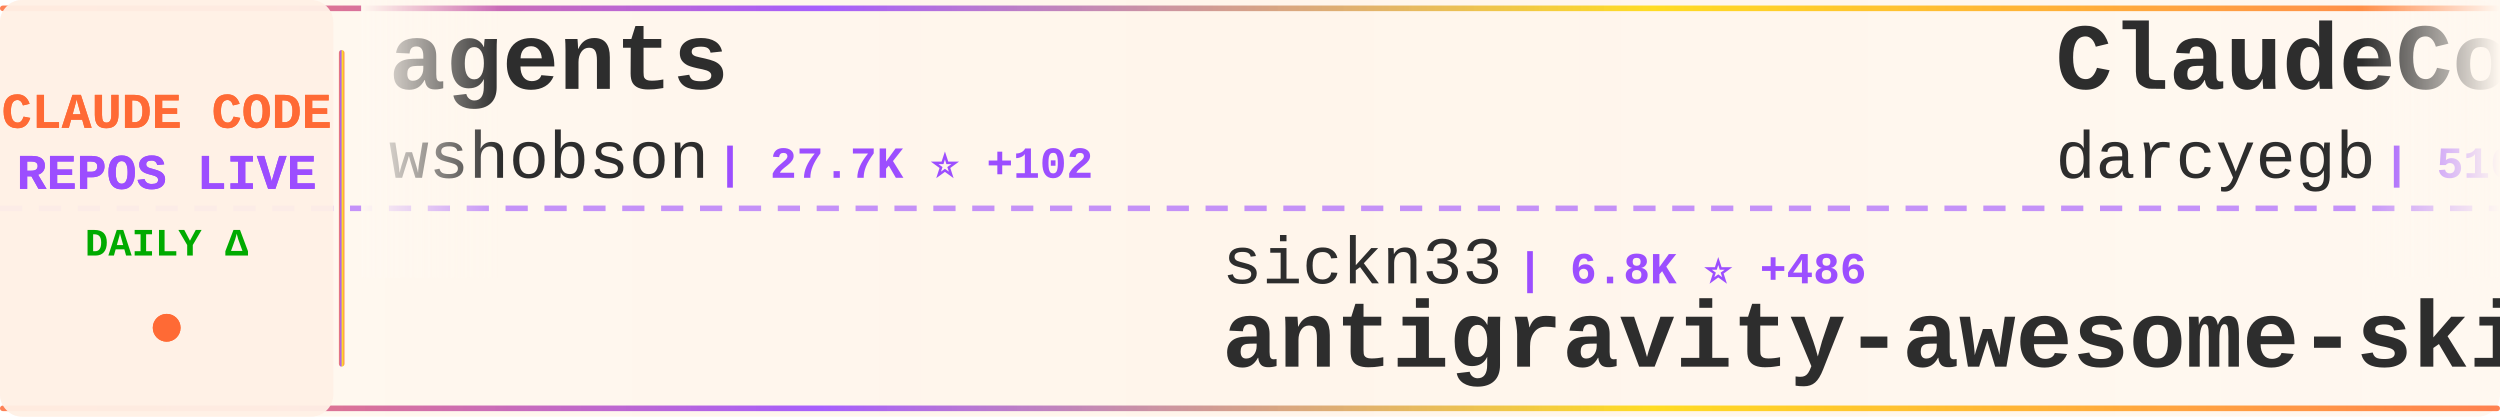
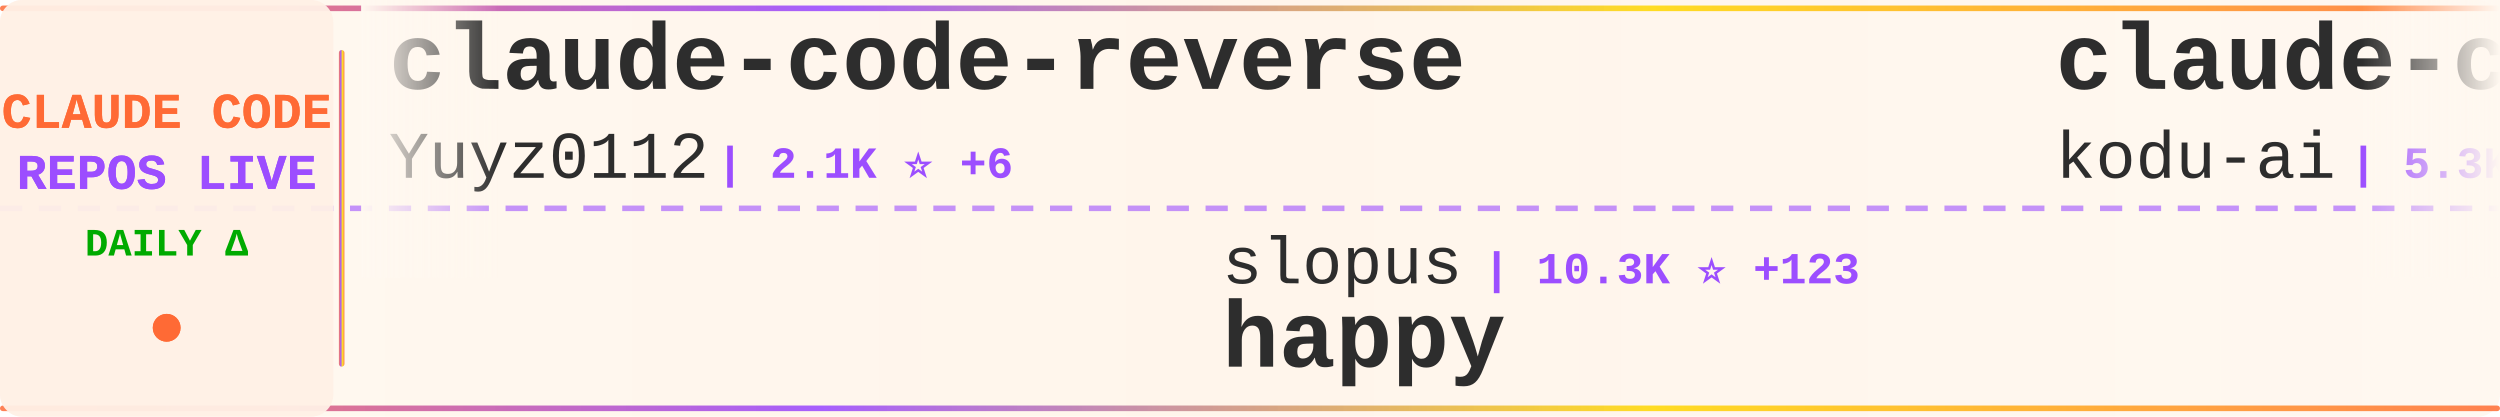
<svg xmlns="http://www.w3.org/2000/svg" width="900" height="150">
  <defs>
    <linearGradient id="tickerBg" x1="0%" y1="0%" x2="100%" y2="0%">
      <stop offset="0%" style="stop-color:#fff8f0;stop-opacity:0.98" />
      <stop offset="50%" style="stop-color:#fff5eb;stop-opacity:1" />
      <stop offset="100%" style="stop-color:#fff8f0;stop-opacity:0.98" />
    </linearGradient>
    <linearGradient id="borderGrad" x1="0%" y1="0%" x2="100%" y2="0%">
      <stop offset="0%" style="stop-color:#FF6B35;stop-opacity:0.85">
        <animate attributeName="stop-opacity" values="0.85;1;0.85" dur="2s" repeatCount="indefinite" />
      </stop>
      <stop offset="33%" style="stop-color:#9C4EFF;stop-opacity:0.9">
        <animate attributeName="stop-opacity" values="0.9;1;0.9" dur="2.2s" repeatCount="indefinite" />
      </stop>
      <stop offset="66%" style="stop-color:#FFD700;stop-opacity:0.85">
        <animate attributeName="stop-opacity" values="0.85;1;0.85" dur="1.8s" repeatCount="indefinite" />
      </stop>
      <stop offset="100%" style="stop-color:#FF6B35;stop-opacity:0.85">
        <animate attributeName="stop-opacity" values="0.85;1;0.85" dur="2s" repeatCount="indefinite" />
      </stop>
    </linearGradient>
    <filter id="textGlow">
      <feGaussianBlur stdDeviation="0.15" result="coloredBlur" />
      <feMerge>
        <feMergeNode in="coloredBlur" />
        <feMergeNode in="SourceGraphic" />
      </feMerge>
    </filter>
    <filter id="metricGlow">
      <feGaussianBlur stdDeviation="0.2" result="coloredBlur" />
      <feMerge>
        <feMergeNode in="coloredBlur" />
        <feMergeNode in="SourceGraphic" />
      </feMerge>
    </filter>
    <linearGradient id="leftFade" x1="0%" y1="0%" x2="100%" y2="0%">
      <stop offset="0%" style="stop-color:#fff8f0;stop-opacity:1" />
      <stop offset="100%" style="stop-color:#fff8f0;stop-opacity:0" />
    </linearGradient>
    <linearGradient id="rightFade" x1="0%" y1="0%" x2="100%" y2="0%">
      <stop offset="0%" style="stop-color:#fff8f0;stop-opacity:0" />
      <stop offset="100%" style="stop-color:#fff8f0;stop-opacity:1" />
    </linearGradient>
  </defs>
  <rect width="900" height="150" fill="url(#tickerBg)" rx="8" />
  <rect x="0" y="2" width="900" height="2" fill="url(#borderGrad)" rx="1" />
  <rect x="0" y="146" width="900" height="2" fill="url(#borderGrad)" rx="1" />
  <line x1="0" y1="75" x2="900" y2="75" stroke="#9C4EFF" stroke-width="2" stroke-dasharray="8 6" opacity="0.6" />
  <rect x="0" y="0" width="120" height="150" fill="#fff0e6" opacity="0.95" rx="8" />
  <text x="60" y="46" font-family="'Courier New', monospace" font-size="18" font-weight="bold" fill="#FF6B35" text-anchor="middle" filter="url(#textGlow)">
    CLAUDE CODE
  </text>
  <text x="60" y="68" font-family="'Courier New', monospace" font-size="18" font-weight="bold" fill="#9C4EFF" text-anchor="middle" filter="url(#textGlow)">
    REPOS LIVE
  </text>
  <text x="60" y="92" font-family="'Courier New', monospace" font-size="14" font-weight="bold" fill="#00aa00" text-anchor="middle">
    DAILY Δ
  </text>
  <circle cx="60" cy="118" r="5" fill="#FF6B35" filter="url(#metricGlow)">
    <animate attributeName="r" values="4;6;4" dur="1.5s" repeatCount="indefinite" />
    <animate attributeName="opacity" values="0.6;1;0.6" dur="1.5s" repeatCount="indefinite" />
  </circle>
  <rect x="122" y="18" width="2" height="114" fill="url(#borderGrad)" rx="1" />
  <clipPath id="tickerClip">
    <rect x="130" y="0" width="770" height="150" />
  </clipPath>
  <g clip-path="url(#tickerClip)">
    <g id="tickerItems">
      <animateTransform attributeName="transform" attributeType="XML" type="translate" from="0 0" to="-3000 0" dur="54s" repeatCount="indefinite" />
      <g transform="translate(0, 0)">
-         <text x="140" y="32" font-family="'Courier New', monospace" font-size="34" font-weight="bold" fill="#2d2d2d">agents</text>
-         <text x="140" y="64" font-family="'Courier New', monospace" font-size="24" font-weight="normal" fill="#2d2d2d" opacity="1.0">wshobson</text>
-         <text x="258" y="64" font-family="'Courier New', monospace" font-size="16" font-weight="bold" fill="#9C4EFF"> | 27.7K ⭐ +102</text>
+         <text x="140" y="32" font-family="'Courier New', monospace" font-size="34" font-weight="bold" fill="#2d2d2d">claude-code-reverse</text>
+         <text x="140" y="64" font-family="'Courier New', monospace" font-size="24" font-weight="normal" fill="#2d2d2d" opacity="1.0">Yuyz0112</text>
+         <text x="258" y="64" font-family="'Courier New', monospace" font-size="16" font-weight="bold" fill="#9C4EFF"> | 2.1K ⭐ +6</text>
      </g>
      <g transform="translate(300, 0)">
-         <text x="140" y="102" font-family="'Courier New', monospace" font-size="24" font-weight="normal" fill="#2d2d2d" opacity="1.0">sickn33</text>
-         <text x="246" y="102" font-family="'Courier New', monospace" font-size="16" font-weight="bold" fill="#9C4EFF"> | 6.8K ⭐ +486</text>
-         <text x="140" y="132" font-family="'Courier New', monospace" font-size="34" font-weight="bold" fill="#2d2d2d">antigravity-awesome-skil...</text>
+         <text x="140" y="102" font-family="'Courier New', monospace" font-size="24" font-weight="normal" fill="#2d2d2d" opacity="1.0">slopus</text>
+         <text x="234" y="102" font-family="'Courier New', monospace" font-size="16" font-weight="bold" fill="#9C4EFF"> | 10.3K ⭐ +123</text>
+         <text x="140" y="132" font-family="'Courier New', monospace" font-size="34" font-weight="bold" fill="#2d2d2d">happy</text>
      </g>
      <g transform="translate(600, 0)">
-         <text x="140" y="32" font-family="'Courier New', monospace" font-size="34" font-weight="bold" fill="#2d2d2d">ClaudeCodeAgents</text>
-         <text x="140" y="64" font-family="'Courier New', monospace" font-size="24" font-weight="normal" fill="#2d2d2d" opacity="1.0">darcyegb</text>
-         <text x="258" y="64" font-family="'Courier New', monospace" font-size="16" font-weight="bold" fill="#9C4EFF"> | 516 ⭐ +3</text>
+         <text x="140" y="32" font-family="'Courier New', monospace" font-size="34" font-weight="bold" fill="#2d2d2d">claude-coder</text>
+         <text x="140" y="64" font-family="'Courier New', monospace" font-size="24" font-weight="normal" fill="#2d2d2d" opacity="1.0">kodu-ai</text>
+         <text x="246" y="64" font-family="'Courier New', monospace" font-size="16" font-weight="bold" fill="#9C4EFF"> | 5.3K ⭐ +1</text>
      </g>
      <g transform="translate(900, 0)">
-         <text x="140" y="102" font-family="'Courier New', monospace" font-size="24" font-weight="normal" fill="#2d2d2d" opacity="1.0">ComposioHQ</text>
-         <text x="282" y="102" font-family="'Courier New', monospace" font-size="16" font-weight="bold" fill="#9C4EFF"> | 29.7K ⭐ +449</text>
-         <text x="140" y="132" font-family="'Courier New', monospace" font-size="34" font-weight="bold" fill="#2d2d2d">awesome-claude-skills</text>
+         <text x="140" y="102" font-family="'Courier New', monospace" font-size="24" font-weight="normal" fill="#2d2d2d" opacity="1.0">lst97</text>
+         <text x="222" y="102" font-family="'Courier New', monospace" font-size="16" font-weight="bold" fill="#9C4EFF"> | 1.4K ⭐ +4</text>
+         <text x="140" y="132" font-family="'Courier New', monospace" font-size="34" font-weight="bold" fill="#2d2d2d">claude-code-sub-agents</text>
      </g>
      <g transform="translate(1200, 0)">
-         <text x="140" y="32" font-family="'Courier New', monospace" font-size="34" font-weight="bold" fill="#2d2d2d">claude-code-proxy</text>
-         <text x="140" y="64" font-family="'Courier New', monospace" font-size="24" font-weight="normal" fill="#2d2d2d" opacity="1.0">1rgs</text>
-         <text x="210" y="64" font-family="'Courier New', monospace" font-size="16" font-weight="bold" fill="#9C4EFF"> | 3.0K ⭐ +6</text>
+         <text x="140" y="32" font-family="'Courier New', monospace" font-size="34" font-weight="bold" fill="#2d2d2d">claudecodeui</text>
+         <text x="140" y="64" font-family="'Courier New', monospace" font-size="24" font-weight="normal" fill="#2d2d2d" opacity="1.0">siteboon</text>
+         <text x="258" y="64" font-family="'Courier New', monospace" font-size="16" font-weight="bold" fill="#9C4EFF"> | 5.9K ⭐ +26</text>
      </g>
      <g transform="translate(1500, 0)">
-         <text x="140" y="102" font-family="'Courier New', monospace" font-size="24" font-weight="normal" fill="#2d2d2d" opacity="1.0">ChrisWiles</text>
-         <text x="282" y="102" font-family="'Courier New', monospace" font-size="16" font-weight="bold" fill="#9C4EFF"> | 5.2K ⭐ +18</text>
-         <text x="140" y="132" font-family="'Courier New', monospace" font-size="34" font-weight="bold" fill="#2d2d2d">claude-code-showcase</text>
+         <text x="140" y="102" font-family="'Courier New', monospace" font-size="24" font-weight="normal" fill="#2d2d2d" opacity="1.0">winfunc</text>
+         <text x="246" y="102" font-family="'Courier New', monospace" font-size="16" font-weight="bold" fill="#9C4EFF"> | 20.4K ⭐ +43</text>
+         <text x="140" y="132" font-family="'Courier New', monospace" font-size="34" font-weight="bold" fill="#2d2d2d">opcode</text>
      </g>
      <g transform="translate(1800, 0)">
-         <text x="140" y="32" font-family="'Courier New', monospace" font-size="34" font-weight="bold" fill="#2d2d2d">happy</text>
-         <text x="140" y="64" font-family="'Courier New', monospace" font-size="24" font-weight="normal" fill="#2d2d2d" opacity="1.0">slopus</text>
-         <text x="234" y="64" font-family="'Courier New', monospace" font-size="16" font-weight="bold" fill="#9C4EFF"> | 10.3K ⭐ +134</text>
+         <text x="140" y="32" font-family="'Courier New', monospace" font-size="34" font-weight="bold" fill="#2d2d2d">openskills</text>
+         <text x="140" y="64" font-family="'Courier New', monospace" font-size="24" font-weight="normal" fill="#2d2d2d" opacity="1.0">numman-ali</text>
+         <text x="282" y="64" font-family="'Courier New', monospace" font-size="16" font-weight="bold" fill="#9C4EFF"> | 7.8K ⭐ +80</text>
      </g>
      <g transform="translate(2100, 0)">
-         <text x="140" y="102" font-family="'Courier New', monospace" font-size="24" font-weight="normal" fill="#2d2d2d" opacity="1.0">PleasePrompto</text>
-         <text x="318" y="102" font-family="'Courier New', monospace" font-size="16" font-weight="bold" fill="#9C4EFF"> | 3.2K ⭐ +56</text>
-         <text x="140" y="132" font-family="'Courier New', monospace" font-size="34" font-weight="bold" fill="#2d2d2d">notebooklm-skill</text>
+         <text x="140" y="102" font-family="'Courier New', monospace" font-size="24" font-weight="normal" fill="#2d2d2d" opacity="1.0">greggh</text>
+         <text x="234" y="102" font-family="'Courier New', monospace" font-size="16" font-weight="bold" fill="#9C4EFF"> | 1.8K ⭐ +7</text>
+         <text x="140" y="132" font-family="'Courier New', monospace" font-size="34" font-weight="bold" fill="#2d2d2d">claude-code.nvim</text>
      </g>
      <g transform="translate(2400, 0)">
-         <text x="140" y="32" font-family="'Courier New', monospace" font-size="34" font-weight="bold" fill="#2d2d2d">claude-code</text>
-         <text x="140" y="64" font-family="'Courier New', monospace" font-size="24" font-weight="normal" fill="#2d2d2d" opacity="1.0">anthropics</text>
-         <text x="282" y="64" font-family="'Courier New', monospace" font-size="16" font-weight="bold" fill="#9C4EFF"> | 63.7K ⭐ +358</text>
+         <text x="140" y="32" font-family="'Courier New', monospace" font-size="34" font-weight="bold" fill="#2d2d2d">1code</text>
+         <text x="140" y="64" font-family="'Courier New', monospace" font-size="24" font-weight="normal" fill="#2d2d2d" opacity="1.0">21st-dev</text>
+         <text x="258" y="64" font-family="'Courier New', monospace" font-size="16" font-weight="bold" fill="#9C4EFF"> | 4.8K ⭐ +28</text>
      </g>
      <g transform="translate(2700, 0)">
-         <text x="140" y="102" font-family="'Courier New', monospace" font-size="24" font-weight="normal" fill="#2d2d2d" opacity="1.0">Maciek-roboblog</text>
-         <text x="342" y="102" font-family="'Courier New', monospace" font-size="16" font-weight="bold" fill="#9C4EFF"> | 6.4K ⭐ +9</text>
-         <text x="140" y="132" font-family="'Courier New', monospace" font-size="34" font-weight="bold" fill="#2d2d2d">Claude-Code-Usage-Monito...</text>
+         <text x="140" y="102" font-family="'Courier New', monospace" font-size="24" font-weight="normal" fill="#2d2d2d" opacity="1.0">pchalasani</text>
+         <text x="282" y="102" font-family="'Courier New', monospace" font-size="16" font-weight="bold" fill="#9C4EFF"> | 1.4K ⭐ +13</text>
+         <text x="140" y="132" font-family="'Courier New', monospace" font-size="34" font-weight="bold" fill="#2d2d2d">claude-code-tools</text>
      </g>
      <g transform="translate(3000, 0)">
-         <text x="140" y="32" font-family="'Courier New', monospace" font-size="34" font-weight="bold" fill="#2d2d2d">agents</text>
-         <text x="140" y="64" font-family="'Courier New', monospace" font-size="24" font-weight="normal" fill="#2d2d2d" opacity="1.0">wshobson</text>
-         <text x="258" y="64" font-family="'Courier New', monospace" font-size="16" font-weight="bold" fill="#9C4EFF"> | 27.7K ⭐ +102</text>
+         <text x="140" y="32" font-family="'Courier New', monospace" font-size="34" font-weight="bold" fill="#2d2d2d">claude-code-reverse</text>
+         <text x="140" y="64" font-family="'Courier New', monospace" font-size="24" font-weight="normal" fill="#2d2d2d" opacity="1.0">Yuyz0112</text>
+         <text x="258" y="64" font-family="'Courier New', monospace" font-size="16" font-weight="bold" fill="#9C4EFF"> | 2.1K ⭐ +6</text>
      </g>
      <g transform="translate(3300, 0)">
-         <text x="140" y="102" font-family="'Courier New', monospace" font-size="24" font-weight="normal" fill="#2d2d2d" opacity="1.0">sickn33</text>
-         <text x="246" y="102" font-family="'Courier New', monospace" font-size="16" font-weight="bold" fill="#9C4EFF"> | 6.8K ⭐ +486</text>
-         <text x="140" y="132" font-family="'Courier New', monospace" font-size="34" font-weight="bold" fill="#2d2d2d">antigravity-awesome-skil...</text>
+         <text x="140" y="102" font-family="'Courier New', monospace" font-size="24" font-weight="normal" fill="#2d2d2d" opacity="1.0">slopus</text>
+         <text x="234" y="102" font-family="'Courier New', monospace" font-size="16" font-weight="bold" fill="#9C4EFF"> | 10.3K ⭐ +123</text>
+         <text x="140" y="132" font-family="'Courier New', monospace" font-size="34" font-weight="bold" fill="#2d2d2d">happy</text>
      </g>
      <g transform="translate(3600, 0)">
-         <text x="140" y="32" font-family="'Courier New', monospace" font-size="34" font-weight="bold" fill="#2d2d2d">ClaudeCodeAgents</text>
-         <text x="140" y="64" font-family="'Courier New', monospace" font-size="24" font-weight="normal" fill="#2d2d2d" opacity="1.0">darcyegb</text>
-         <text x="258" y="64" font-family="'Courier New', monospace" font-size="16" font-weight="bold" fill="#9C4EFF"> | 516 ⭐ +3</text>
+         <text x="140" y="32" font-family="'Courier New', monospace" font-size="34" font-weight="bold" fill="#2d2d2d">claude-coder</text>
+         <text x="140" y="64" font-family="'Courier New', monospace" font-size="24" font-weight="normal" fill="#2d2d2d" opacity="1.0">kodu-ai</text>
+         <text x="246" y="64" font-family="'Courier New', monospace" font-size="16" font-weight="bold" fill="#9C4EFF"> | 5.3K ⭐ +1</text>
      </g>
      <g transform="translate(3900, 0)">
-         <text x="140" y="102" font-family="'Courier New', monospace" font-size="24" font-weight="normal" fill="#2d2d2d" opacity="1.0">ComposioHQ</text>
-         <text x="282" y="102" font-family="'Courier New', monospace" font-size="16" font-weight="bold" fill="#9C4EFF"> | 29.7K ⭐ +449</text>
-         <text x="140" y="132" font-family="'Courier New', monospace" font-size="34" font-weight="bold" fill="#2d2d2d">awesome-claude-skills</text>
+         <text x="140" y="102" font-family="'Courier New', monospace" font-size="24" font-weight="normal" fill="#2d2d2d" opacity="1.0">lst97</text>
+         <text x="222" y="102" font-family="'Courier New', monospace" font-size="16" font-weight="bold" fill="#9C4EFF"> | 1.4K ⭐ +4</text>
+         <text x="140" y="132" font-family="'Courier New', monospace" font-size="34" font-weight="bold" fill="#2d2d2d">claude-code-sub-agents</text>
      </g>
    </g>
  </g>
  <rect x="130" y="0" width="50" height="100" fill="url(#leftFade)" />
  <rect x="850" y="0" width="50" height="100" fill="url(#rightFade)" />
</svg>
